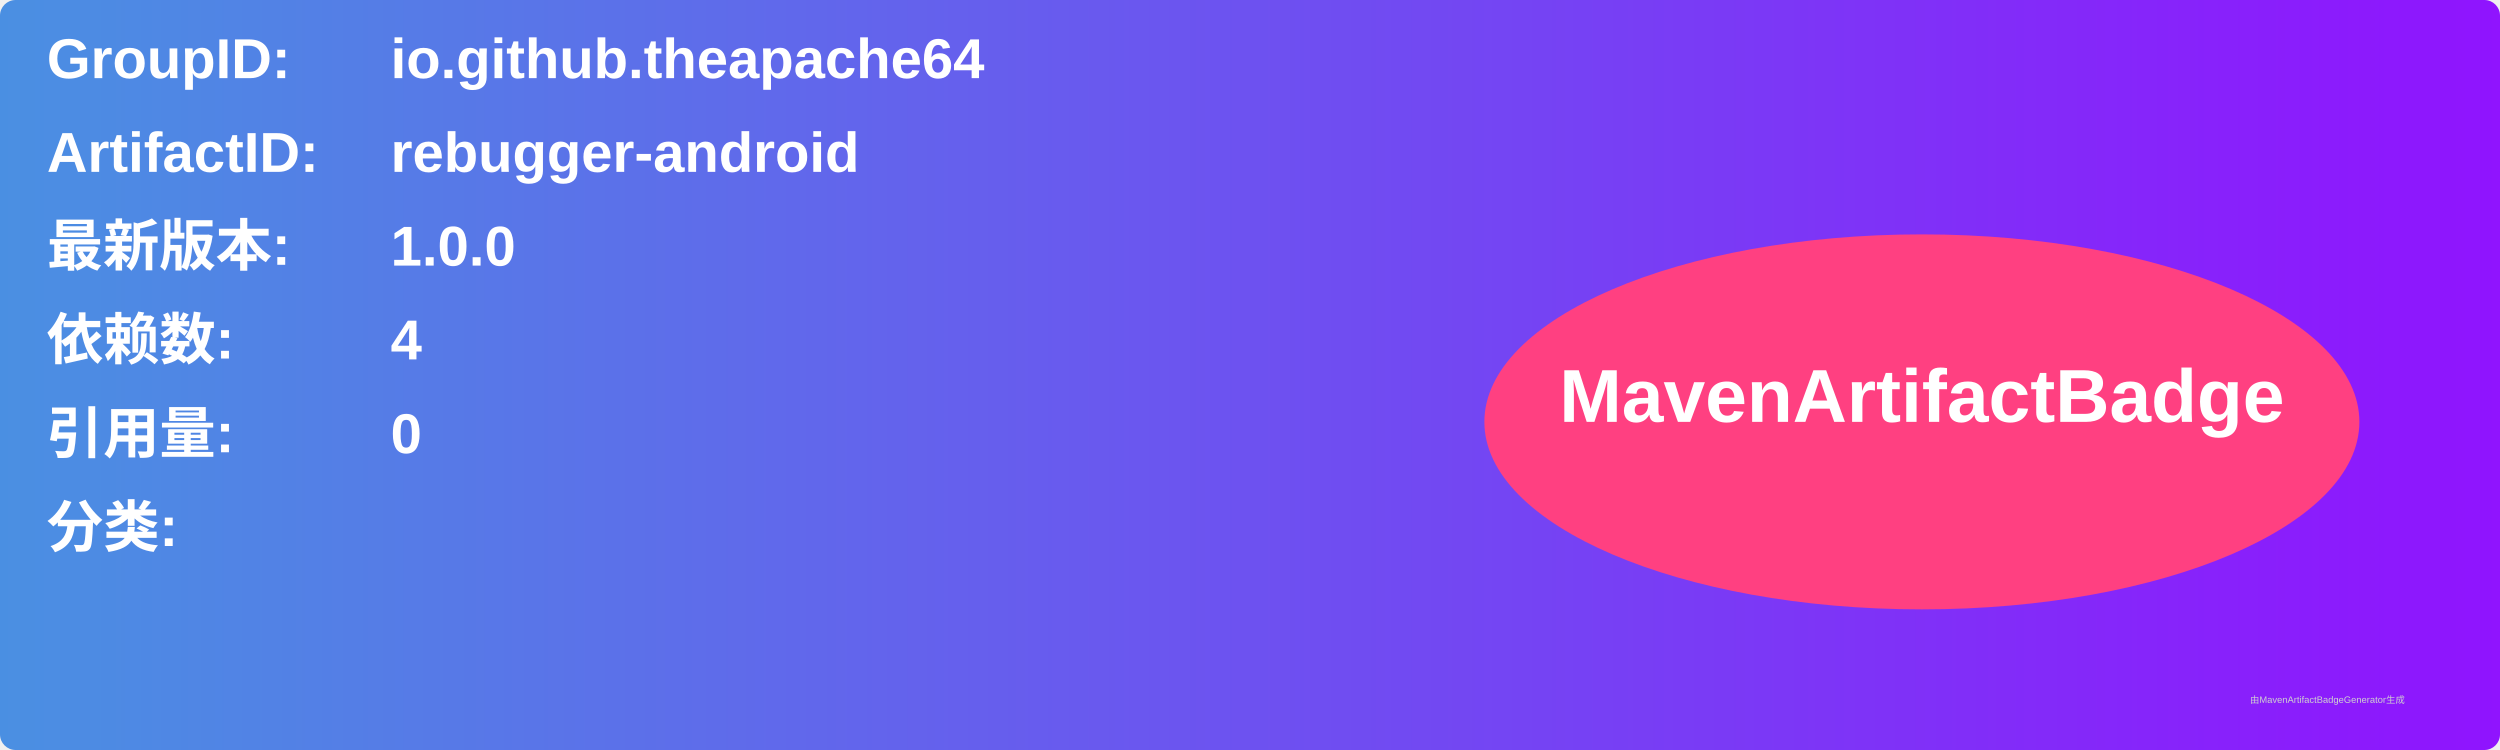
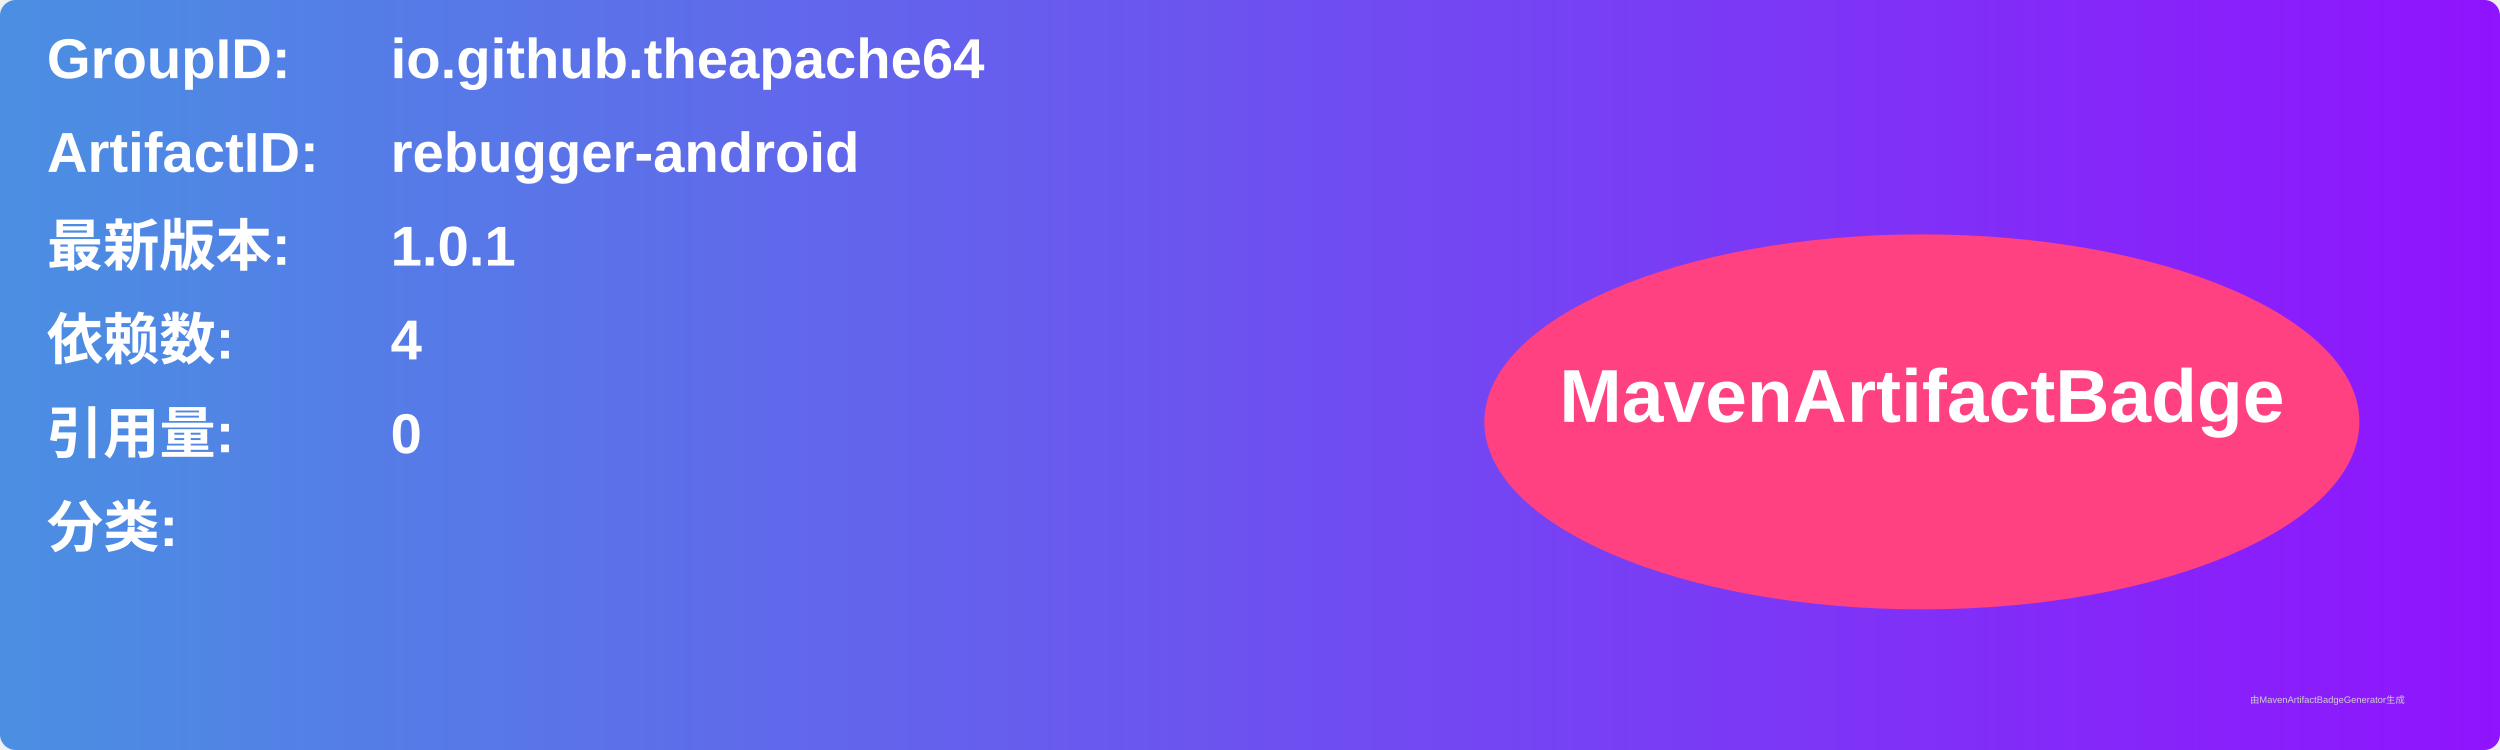
<svg xmlns="http://www.w3.org/2000/svg" width="800" height="240" viewBox="0 0 800 240">
  <linearGradient id="grad" x1="0%" y1="0%" x2="100%" y2="0%">
    <stop offset="0%" stop-color="#4a90e2" />
    <stop offset="100%" stop-color="#9013fe" />
  </linearGradient>
  <rect width="100%" height="100%" rx="5" ry="5" fill="url(#grad)" />
  <g transform="translate(15, 15)">
    <text x="0" y="10" font-family="Arial" font-size="18" fill="white" font-weight="bold" width="260">GroupID:</text>
    <text x="110" y="10" font-family="Arial" font-size="18" fill="white" font-weight="bold" width="460">io.github.theapache64</text>
    <text x="0" y="40" font-family="Arial" font-size="18" fill="white" font-weight="bold" width="260">ArtifactID:</text>
    <text x="110" y="40" font-family="Arial" font-size="18" fill="white" font-weight="bold" width="460">rebugger-android</text>
    <text x="0" y="70" font-family="Arial" font-size="18" fill="white" font-weight="bold">最新版本:</text>
    <text x="110" y="70" font-family="Arial" font-size="18" fill="white" font-weight="bold">
-       <tspan font-weight="bold">1.0.0</tspan>
+       <tspan font-weight="bold">1.0.1</tspan>
    </text>
    <text x="0" y="100" font-family="Arial" font-size="18" fill="white" font-weight="bold">依赖数: </text>
    <text x="110" y="100" font-family="Arial" font-size="18" fill="white">
      <tspan font-weight="bold">4</tspan>
    </text>
    <text x="0" y="130" font-family="Arial" font-size="18" fill="white" font-weight="bold">引用量: </text>
    <text x="110" y="130" font-family="Arial" font-size="18" fill="white">
      <tspan font-weight="bold">0</tspan>
    </text>
    <text x="0" y="160" font-family="Arial" font-size="18" fill="white" font-weight="bold">分类:</text>
    <text x="10" y="190" font-family="Arial" font-size="10" fill="white">
      <tspan font-weight="bold" />
    </text>
    <ellipse cx="600" cy="120" rx="140" ry="60" fill="#ff4081" />
    <text x="600" y="120" text-anchor="middle" font-family="Arial" font-size="24" fill="white" font-weight="bold">MavenArtifactBadge</text>
  </g>
  <text x="720" y="225" font-family="Arial" font-size="3" fill="#d0d0d0">由MavenArtifactBadgeGenerator生成</text>
</svg>
